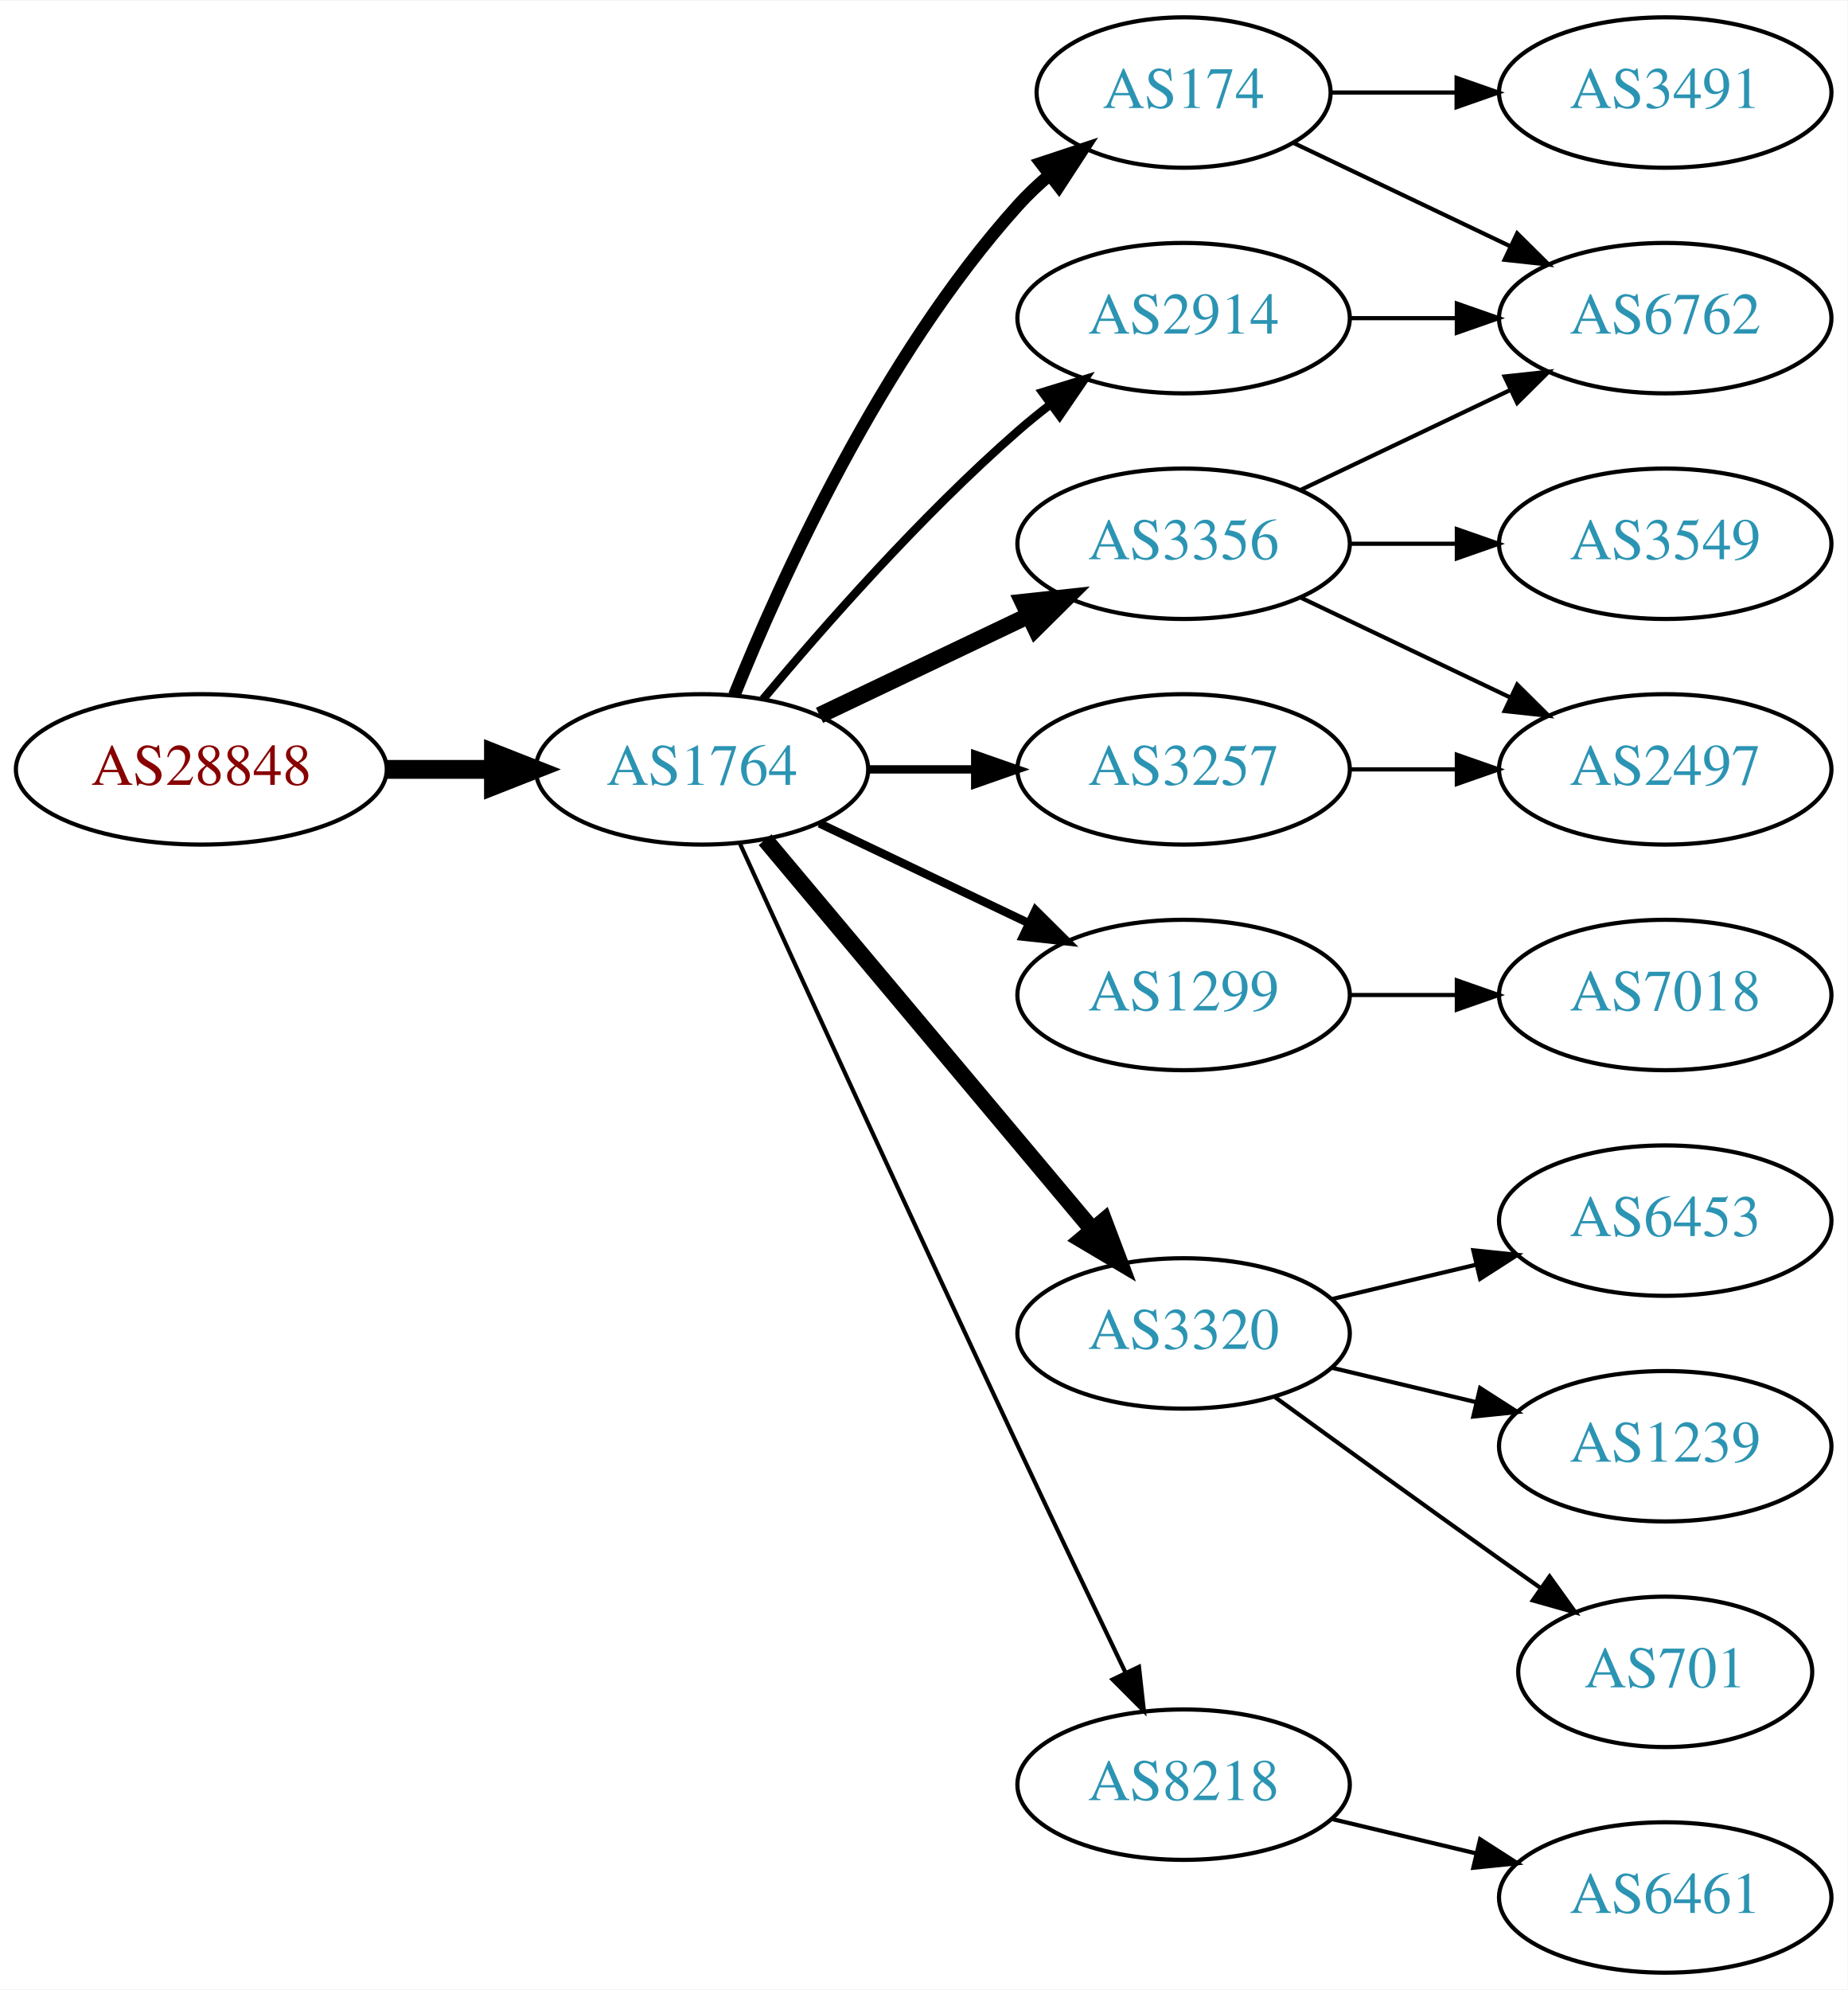
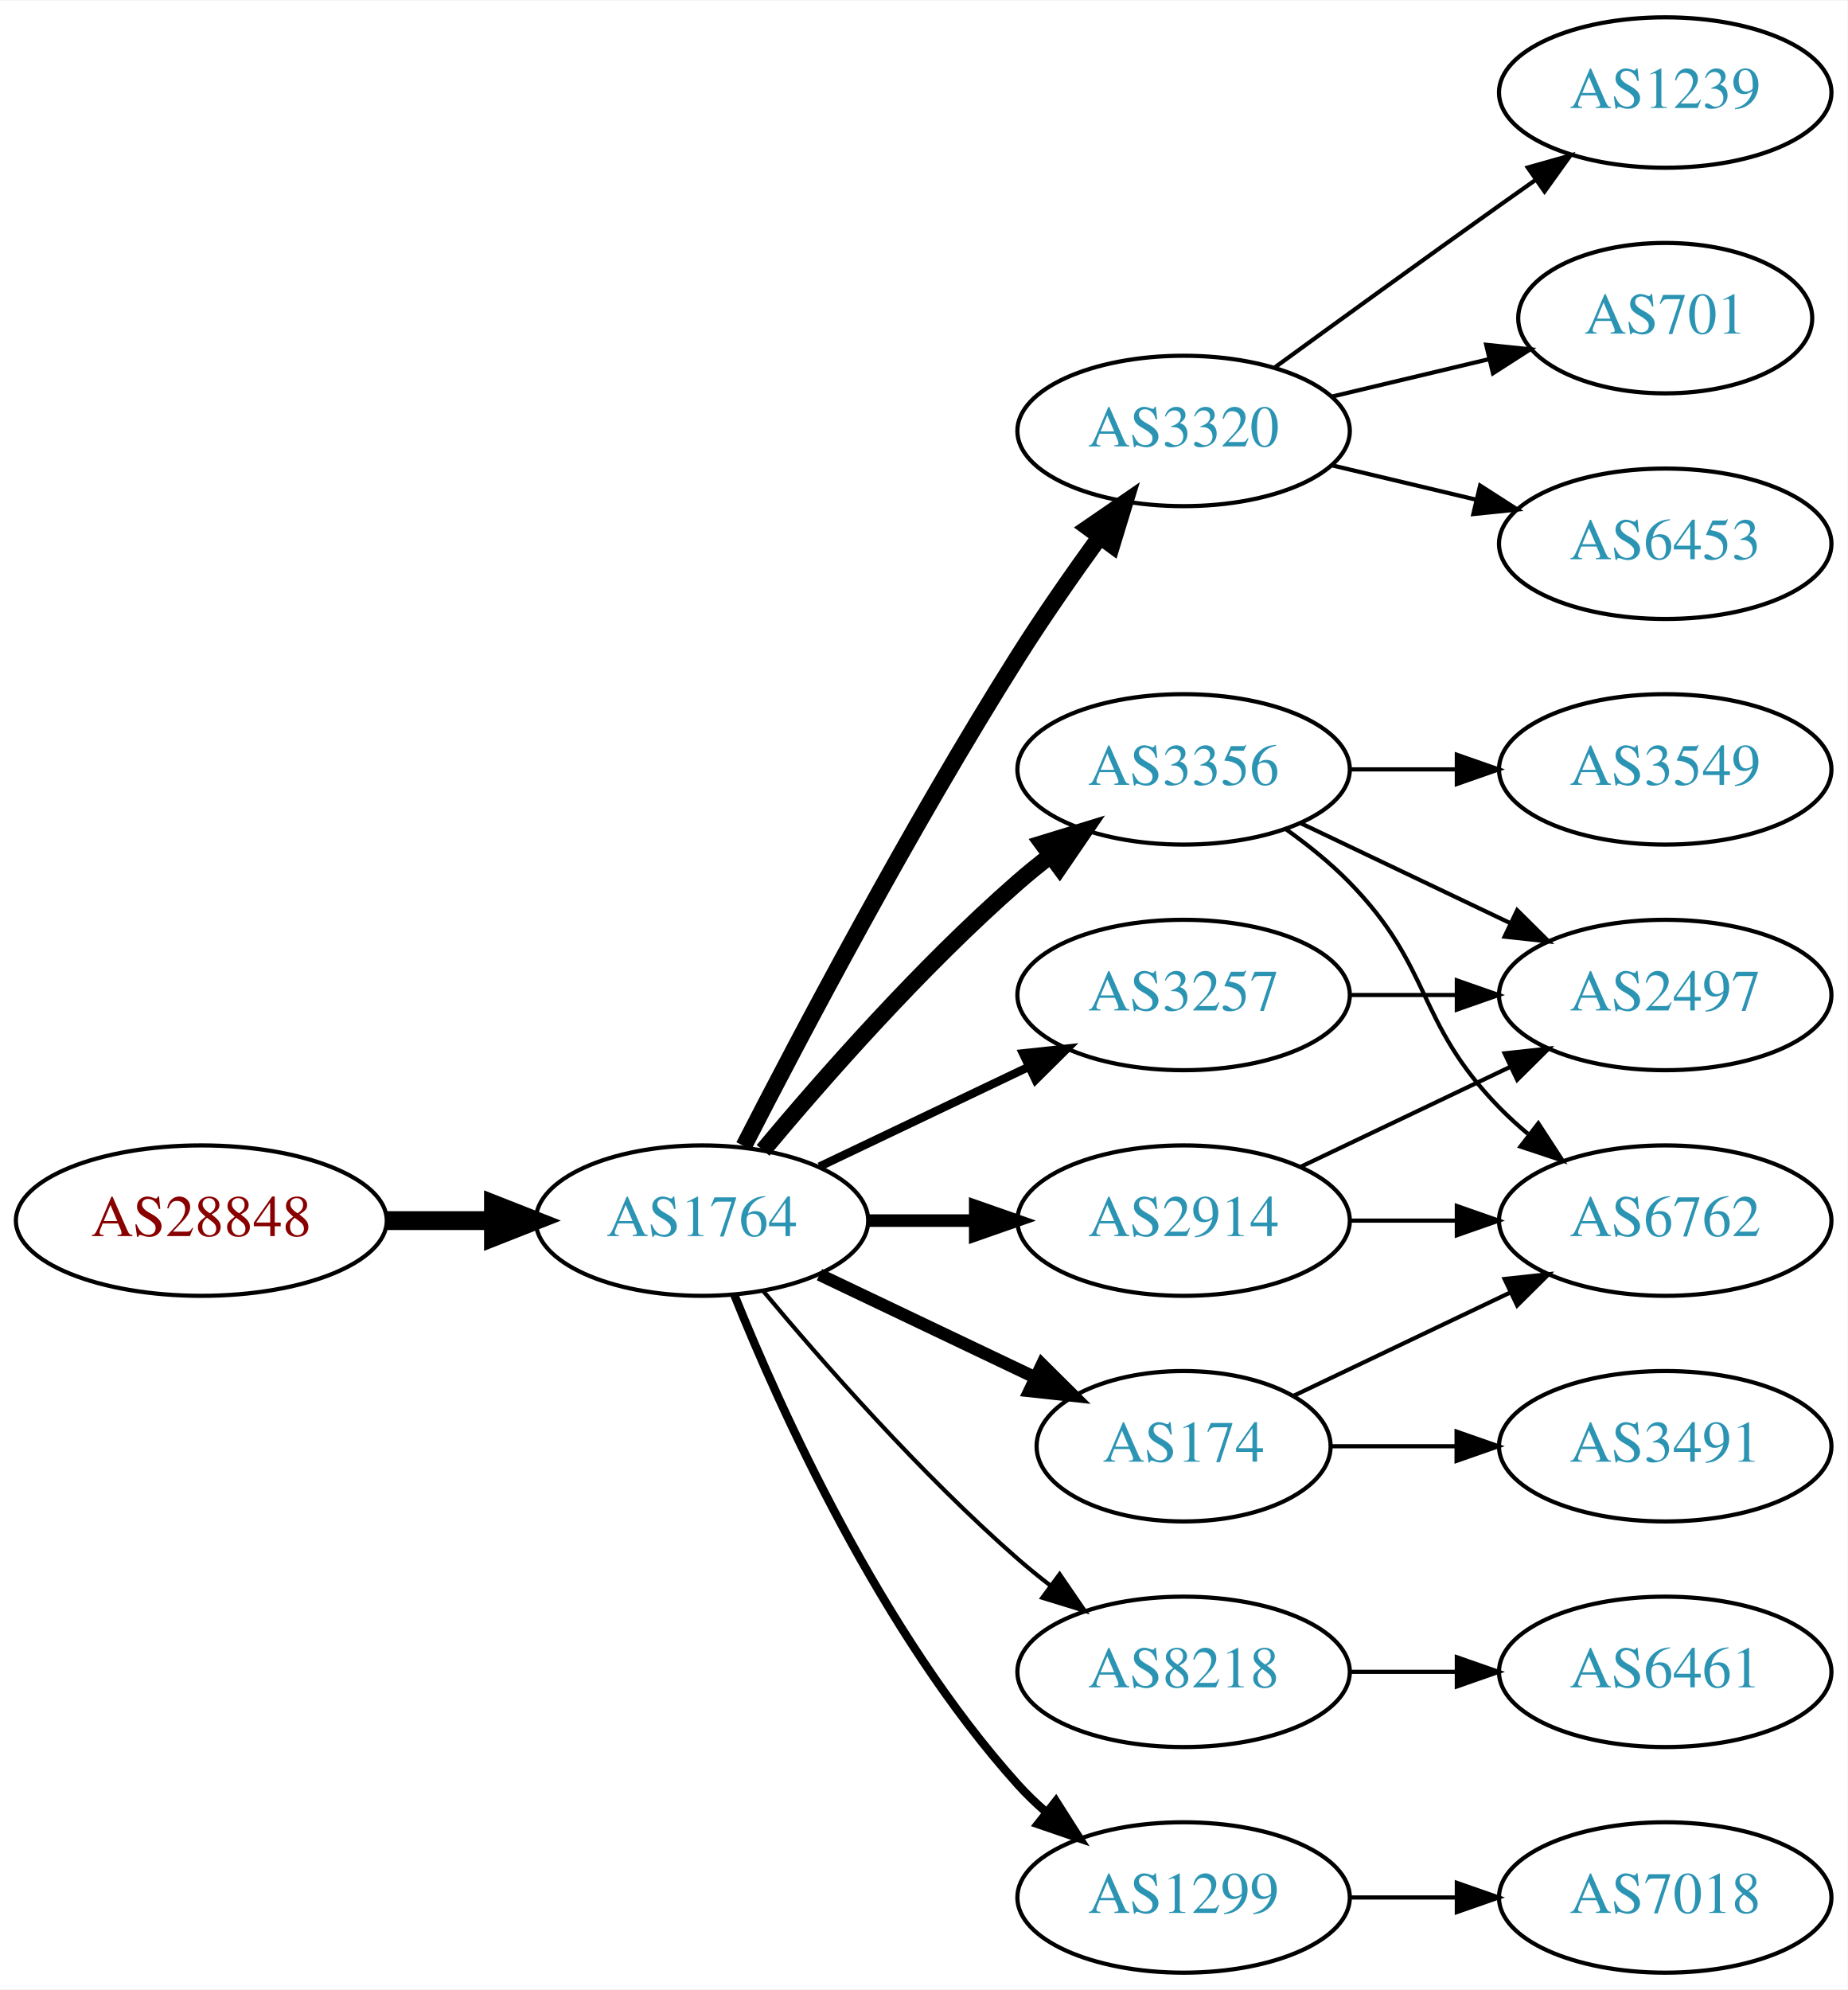
<svg xmlns="http://www.w3.org/2000/svg" xmlns:xlink="http://www.w3.org/1999/xlink" width="442pt" height="476pt" viewBox="0.00 0.00 442.27 476.00">
  <g id="graph0" class="graph" transform="scale(1 1) rotate(0) translate(4 472)">
    <polygon fill="white" stroke="none" points="-4,4 -4,-472 438.271,-472 438.271,4 -4,4" />
    <g id="node1" class="node">
      <g id="a_node1">
        <a xlink:href="/asn/28848" xlink:title="AS28848 ~ UNIDO-AS [AT]">
-           <ellipse fill="#ffffff" stroke="black" cx="44.196" cy="-288" rx="44.393" ry="18" />
-           <text text-anchor="middle" x="44.196" y="-284.3" font-family="Times,serif" font-size="14.00" fill="#880000">AS28848</text>
+           <ellipse fill="#ffffff" stroke="black" cx="44.196" cy="-180" rx="44.393" ry="18" />
+           <text text-anchor="middle" x="44.196" y="-176.3" font-family="Times,serif" font-size="14.00" fill="#880000">AS28848</text>
        </a>
      </g>
    </g>
    <g id="node2" class="node">
      <g id="a_node2">
        <a xlink:href="/asn/1764" xlink:title="AS1764 ~ NEXTLAYER-AS [AT]">
-           <ellipse fill="#ffffff" stroke="black" cx="164.039" cy="-288" rx="39.794" ry="18" />
-           <text text-anchor="middle" x="164.039" y="-284.3" font-family="Times,serif" font-size="14.00" fill="#2c94b3">AS1764</text>
+           <ellipse fill="#ffffff" stroke="black" cx="164.039" cy="-180" rx="39.794" ry="18" />
+           <text text-anchor="middle" x="164.039" y="-176.3" font-family="Times,serif" font-size="14.00" fill="#2c94b3">AS1764</text>
        </a>
      </g>
    </g>
    <g id="edge1" class="edge">
-       <path fill="none" stroke="black" stroke-width="4.5" d="M88.407,-288C96.72,-288 105.482,-288 113.965,-288" />
-       <polygon fill="black" stroke="black" stroke-width="4.5" points="114.123,-291.938 124.123,-288 114.123,-284.063 114.123,-291.938" />
+       <path fill="none" stroke="black" stroke-width="4.5" d="M88.407,-180C96.72,-180 105.482,-180 113.965,-180" />
+       <polygon fill="black" stroke="black" stroke-width="4.5" points="114.123,-183.938 124.123,-180 114.123,-176.063 114.123,-183.938" />
    </g>
    <g id="node3" class="node">
      <g id="a_node3">
-         <a xlink:href="/asn/174" xlink:title="AS174 ~ Cogent Communications [US]">
-           <ellipse fill="#ffffff" stroke="black" cx="279.332" cy="-450" rx="35.194" ry="18" />
-           <text text-anchor="middle" x="279.332" y="-446.3" font-family="Times,serif" font-size="14.00" fill="#2c94b3">AS174</text>
+         <a xlink:href="/asn/3320" xlink:title="AS3320 ~ DTAG [DE]">
+           <ellipse fill="#ffffff" stroke="black" cx="279.332" cy="-369" rx="39.794" ry="18" />
+           <text text-anchor="middle" x="279.332" y="-365.3" font-family="Times,serif" font-size="14.00" fill="#2c94b3">AS3320</text>
        </a>
      </g>
    </g>
    <g id="edge2" class="edge">
-       <path fill="none" stroke="black" stroke-width="3" d="M171.786,-305.787C182.837,-333.243 206.891,-386.578 239.685,-423 242.001,-425.572 244.606,-428.03 247.341,-430.343" />
-       <polygon fill="black" stroke="black" stroke-width="3" points="245.207,-433.117 255.264,-436.448 249.479,-427.572 245.207,-433.117" />
+       <path fill="none" stroke="black" stroke-width="4" d="M174.065,-197.852C187.501,-224.055 213.95,-274.237 239.685,-315 245.748,-324.604 252.868,-334.813 259.333,-343.739" />
+       <polygon fill="black" stroke="black" stroke-width="4" points="256.54,-345.848 265.276,-351.843 262.185,-341.709 256.54,-345.848" />
    </g>
    <g id="node4" class="node">
      <g id="a_node4">
-         <a xlink:href="/asn/2914" xlink:title="AS2914 ~ NTT America, Inc. [US]">
-           <ellipse fill="#ffffff" stroke="black" cx="279.332" cy="-396" rx="39.794" ry="18" />
-           <text text-anchor="middle" x="279.332" y="-392.3" font-family="Times,serif" font-size="14.00" fill="#2c94b3">AS2914</text>
+         <a xlink:href="/asn/3257" xlink:title="AS3257 ~ GTT [DE]">
+           <ellipse fill="#ffffff" stroke="black" cx="279.332" cy="-234" rx="39.794" ry="18" />
+           <text text-anchor="middle" x="279.332" y="-230.3" font-family="Times,serif" font-size="14.00" fill="#2c94b3">AS3257</text>
        </a>
      </g>
    </g>
    <g id="edge3" class="edge">
-       <path fill="none" stroke="black" stroke-width="2" d="M178.669,-304.817C192.951,-321.929 216.498,-348.745 239.685,-369 242.151,-371.154 244.789,-373.294 247.487,-375.372" />
-       <polygon fill="black" stroke="black" stroke-width="2" points="245.512,-378.264 255.641,-381.37 249.66,-372.625 245.512,-378.264" />
+       <path fill="none" stroke="black" stroke-width="2" d="M192.175,-192.934C207.169,-200.081 225.99,-209.052 242.213,-216.785" />
+       <polygon fill="black" stroke="black" stroke-width="2" points="240.884,-220.028 251.417,-221.171 243.895,-213.709 240.884,-220.028" />
    </g>
    <g id="node5" class="node">
      <g id="a_node5">
        <a xlink:href="/asn/3356" xlink:title="AS3356 ~ Level 3 Parent, LLC [US]">
-           <ellipse fill="#ffffff" stroke="black" cx="279.332" cy="-342" rx="39.794" ry="18" />
-           <text text-anchor="middle" x="279.332" y="-338.3" font-family="Times,serif" font-size="14.00" fill="#2c94b3">AS3356</text>
+           <ellipse fill="#ffffff" stroke="black" cx="279.332" cy="-288" rx="39.794" ry="18" />
+           <text text-anchor="middle" x="279.332" y="-284.3" font-family="Times,serif" font-size="14.00" fill="#2c94b3">AS3356</text>
        </a>
      </g>
    </g>
    <g id="edge4" class="edge">
-       <path fill="none" stroke="black" stroke-width="4" d="M192.175,-300.934C207.169,-308.081 225.99,-317.052 242.213,-324.785" />
-       <polygon fill="black" stroke="black" stroke-width="4" points="240.884,-328.028 251.417,-329.171 243.895,-321.709 240.884,-328.028" />
+       <path fill="none" stroke="black" stroke-width="4" d="M178.669,-196.817C192.951,-213.929 216.498,-240.745 239.685,-261 242.151,-263.154 244.789,-265.294 247.487,-267.372" />
+       <polygon fill="black" stroke="black" stroke-width="4" points="245.512,-270.264 255.641,-273.37 249.66,-264.625 245.512,-270.264" />
    </g>
    <g id="node6" class="node">
      <g id="a_node6">
-         <a xlink:href="/asn/1299" xlink:title="AS1299 ~ Telia Carrier [EU]">
-           <ellipse fill="#ffffff" stroke="black" cx="279.332" cy="-234" rx="39.794" ry="18" />
-           <text text-anchor="middle" x="279.332" y="-230.3" font-family="Times,serif" font-size="14.00" fill="#2c94b3">AS1299</text>
+         <a xlink:href="/asn/174" xlink:title="AS174 ~ Cogent Communications [US]">
+           <ellipse fill="#ffffff" stroke="black" cx="279.332" cy="-126" rx="35.194" ry="18" />
+           <text text-anchor="middle" x="279.332" y="-122.3" font-family="Times,serif" font-size="14.00" fill="#2c94b3">AS174</text>
        </a>
      </g>
    </g>
    <g id="edge5" class="edge">
-       <path fill="none" stroke="black" stroke-width="2" d="M192.175,-275.066C207.169,-267.919 225.99,-258.948 242.213,-251.215" />
-       <polygon fill="black" stroke="black" stroke-width="2" points="243.895,-254.291 251.417,-246.829 240.884,-247.972 243.895,-254.291" />
+       <path fill="none" stroke="black" stroke-width="3" d="M192.175,-167.066C207.607,-159.71 227.092,-150.423 243.628,-142.541" />
+       <polygon fill="black" stroke="black" stroke-width="3" points="245.448,-145.551 252.969,-138.089 242.436,-139.232 245.448,-145.551" />
    </g>
    <g id="node7" class="node">
      <g id="a_node7">
-         <a xlink:href="/asn/3320" xlink:title="AS3320 ~ DTAG [DE]">
-           <ellipse fill="#ffffff" stroke="black" cx="279.332" cy="-153" rx="39.794" ry="18" />
-           <text text-anchor="middle" x="279.332" y="-149.3" font-family="Times,serif" font-size="14.00" fill="#2c94b3">AS3320</text>
+         <a xlink:href="/asn/2914" xlink:title="AS2914 ~ NTT America, Inc. [US]">
+           <ellipse fill="#ffffff" stroke="black" cx="279.332" cy="-180" rx="39.794" ry="18" />
+           <text text-anchor="middle" x="279.332" y="-176.3" font-family="Times,serif" font-size="14.00" fill="#2c94b3">AS2914</text>
        </a>
      </g>
    </g>
    <g id="edge6" class="edge">
-       <path fill="none" stroke="black" stroke-width="4" d="M179.158,-271.175C198.833,-247.731 234.637,-205.066 257.415,-177.924" />
-       <polygon fill="black" stroke="black" stroke-width="4" points="260.287,-179.947 264.034,-170.037 254.925,-175.447 260.287,-179.947" />
+       <path fill="none" stroke="black" stroke-width="3" d="M203.711,-180C211.914,-180 220.678,-180 229.21,-180" />
+       <polygon fill="black" stroke="black" stroke-width="3" points="229.449,-183.5 239.449,-180 229.449,-176.5 229.449,-183.5" />
    </g>
    <g id="node8" class="node">
      <g id="a_node8">
-         <a xlink:href="/asn/3257" xlink:title="AS3257 ~ GTT [DE]">
-           <ellipse fill="#ffffff" stroke="black" cx="279.332" cy="-288" rx="39.794" ry="18" />
-           <text text-anchor="middle" x="279.332" y="-284.3" font-family="Times,serif" font-size="14.00" fill="#2c94b3">AS3257</text>
+         <a xlink:href="/asn/8218" xlink:title="AS8218 ~ legacy Neotelecoms [FR]">
+           <ellipse fill="#ffffff" stroke="black" cx="279.332" cy="-72" rx="39.794" ry="18" />
+           <text text-anchor="middle" x="279.332" y="-68.3" font-family="Times,serif" font-size="14.00" fill="#2c94b3">AS8218</text>
        </a>
      </g>
    </g>
    <g id="edge7" class="edge">
-       <path fill="none" stroke="black" stroke-width="2" d="M203.711,-288C211.914,-288 220.678,-288 229.21,-288" />
-       <polygon fill="black" stroke="black" stroke-width="2" points="229.449,-291.5 239.449,-288 229.449,-284.5 229.449,-291.5" />
+       <path fill="none" stroke="black" d="M178.669,-163.183C192.951,-146.071 216.498,-119.255 239.685,-99 242.151,-96.846 244.789,-94.706 247.487,-92.628" />
+       <polygon fill="black" stroke="black" points="249.66,-95.375 255.641,-86.63 245.512,-89.736 249.66,-95.375" />
    </g>
    <g id="node9" class="node">
      <g id="a_node9">
-         <a xlink:href="/asn/8218" xlink:title="AS8218 ~ legacy Neotelecoms [FR]">
-           <ellipse fill="#ffffff" stroke="black" cx="279.332" cy="-45" rx="39.794" ry="18" />
-           <text text-anchor="middle" x="279.332" y="-41.3" font-family="Times,serif" font-size="14.00" fill="#2c94b3">AS8218</text>
+         <a xlink:href="/asn/1299" xlink:title="AS1299 ~ Telia Carrier [EU]">
+           <ellipse fill="#ffffff" stroke="black" cx="279.332" cy="-18" rx="39.794" ry="18" />
+           <text text-anchor="middle" x="279.332" y="-14.3" font-family="Times,serif" font-size="14.00" fill="#2c94b3">AS1299</text>
        </a>
      </g>
    </g>
    <g id="edge8" class="edge">
-       <path fill="none" stroke="black" d="M173.026,-270.464C186.602,-240.704 215.099,-178.43 239.685,-126 248.176,-107.892 257.868,-87.579 265.422,-71.825" />
-       <polygon fill="black" stroke="black" points="268.647,-73.195 269.82,-62.665 262.337,-70.165 268.647,-73.195" />
+       <path fill="none" stroke="black" stroke-width="2" d="M171.786,-162.213C182.837,-134.757 206.891,-81.422 239.685,-45 241.688,-42.776 243.906,-40.637 246.239,-38.603" />
+       <polygon fill="black" stroke="black" stroke-width="2" points="248.769,-41.065 254.458,-32.127 244.437,-35.567 248.769,-41.065" />
+     </g>
+     <g id="node10" class="node">
+       <g id="a_node10">
+         <a xlink:href="/asn/1239" xlink:title="AS1239 ~ Sprint [US]">
+           <ellipse fill="#ffffff" stroke="black" cx="394.625" cy="-450" rx="39.794" ry="18" />
+           <text text-anchor="middle" x="394.625" y="-446.3" font-family="Times,serif" font-size="14.00" fill="#2c94b3">AS1239</text>
+         </a>
+       </g>
+     </g>
+     <g id="edge9" class="edge">
+       <path fill="none" stroke="black" d="M301.18,-384.222C316.114,-395.091 336.727,-410.025 354.978,-423 357.799,-425.005 360.742,-427.085 363.69,-429.159" />
+       <polygon fill="black" stroke="black" points="361.717,-432.05 371.914,-434.926 365.736,-426.319 361.717,-432.05" />
+     </g>
+     <g id="node11" class="node">
+       <g id="a_node11">
+         <a xlink:href="/asn/701" xlink:title="AS701 ~ UUNET [US]">
+           <ellipse fill="#ffffff" stroke="black" cx="394.625" cy="-396" rx="35.194" ry="18" />
+           <text text-anchor="middle" x="394.625" y="-392.3" font-family="Times,serif" font-size="14.00" fill="#2c94b3">AS701</text>
+         </a>
+       </g>
+     </g>
+     <g id="edge10" class="edge">
+       <path fill="none" stroke="black" d="M314.939,-377.248C326.733,-380.058 340.038,-383.229 352.306,-386.153" />
+       <polygon fill="black" stroke="black" points="351.772,-389.624 362.311,-388.537 353.394,-382.814 351.772,-389.624" />
    </g>
    <g id="node12" class="node">
      <g id="a_node12">
+         <a xlink:href="/asn/6453" xlink:title="AS6453 ~ TATA COMMUNICATIONS (AMERICA) INC [US]">
+           <ellipse fill="#ffffff" stroke="black" cx="394.625" cy="-342" rx="39.794" ry="18" />
+           <text text-anchor="middle" x="394.625" y="-338.3" font-family="Times,serif" font-size="14.00" fill="#2c94b3">AS6453</text>
+         </a>
+       </g>
+     </g>
+     <g id="edge11" class="edge">
+       <path fill="none" stroke="black" d="M314.939,-360.752C325.81,-358.162 337.964,-355.265 349.407,-352.538" />
+       <polygon fill="black" stroke="black" points="350.313,-355.92 359.229,-350.197 348.69,-349.111 350.313,-355.92" />
+     </g>
+     <g id="node14" class="node">
+       <g id="a_node14">
+         <a xlink:href="/asn/2497" xlink:title="AS2497 ~ Internet Initiative Japan Inc. [JP]">
+           <ellipse fill="#ffffff" stroke="black" cx="394.625" cy="-234" rx="39.794" ry="18" />
+           <text text-anchor="middle" x="394.625" y="-230.3" font-family="Times,serif" font-size="14.00" fill="#2c94b3">AS2497</text>
+         </a>
+       </g>
+     </g>
+     <g id="edge19" class="edge">
+       <path fill="none" stroke="black" d="M319.004,-234C327.207,-234 335.971,-234 344.503,-234" />
+       <polygon fill="black" stroke="black" points="344.742,-237.5 354.742,-234 344.742,-230.5 344.742,-237.5" />
+     </g>
+     <g id="node13" class="node">
+       <g id="a_node13">
        <a xlink:href="/asn/6762" xlink:title="AS6762 ~ TELECOM ITALIA SPARKLE S.p.A. [IT]">
-           <ellipse fill="#ffffff" stroke="black" cx="394.625" cy="-396" rx="39.794" ry="18" />
-           <text text-anchor="middle" x="394.625" y="-392.3" font-family="Times,serif" font-size="14.00" fill="#2c94b3">AS6762</text>
-         </a>
-       </g>
-     </g>
-     <g id="edge20" class="edge">
-       <path fill="none" stroke="black" d="M305.757,-437.881C321.059,-430.587 340.783,-421.186 357.665,-413.14" />
-       <polygon fill="black" stroke="black" points="359.184,-416.293 366.705,-408.831 356.172,-409.974 359.184,-416.293" />
+           <ellipse fill="#ffffff" stroke="black" cx="394.625" cy="-180" rx="39.794" ry="18" />
+           <text text-anchor="middle" x="394.625" y="-176.3" font-family="Times,serif" font-size="14.00" fill="#2c94b3">AS6762</text>
+         </a>
+       </g>
+     </g>
+     <g id="edge12" class="edge">
+       <path fill="none" stroke="black" d="M303.926,-273.611C309.182,-269.852 314.513,-265.563 318.978,-261 339.151,-240.383 334.806,-227.617 354.978,-207 357.071,-204.861 359.354,-202.782 361.731,-200.79" />
+       <polygon fill="black" stroke="black" points="364.249,-203.268 370.031,-194.389 359.974,-197.725 364.249,-203.268" />
+     </g>
+     <g id="edge13" class="edge">
+       <path fill="none" stroke="black" d="M307.468,-275.066C322.462,-267.919 341.283,-258.948 357.506,-251.215" />
+       <polygon fill="black" stroke="black" points="359.188,-254.291 366.71,-246.829 356.177,-247.972 359.188,-254.291" />
+     </g>
+     <g id="node15" class="node">
+       <g id="a_node15">
+         <a xlink:href="/asn/3549" xlink:title="AS3549 ~ Level 3 Parent, LLC [US]">
+           <ellipse fill="#ffffff" stroke="black" cx="394.625" cy="-288" rx="39.794" ry="18" />
+           <text text-anchor="middle" x="394.625" y="-284.3" font-family="Times,serif" font-size="14.00" fill="#2c94b3">AS3549</text>
+         </a>
+       </g>
+     </g>
+     <g id="edge14" class="edge">
+       <path fill="none" stroke="black" d="M319.004,-288C327.207,-288 335.971,-288 344.503,-288" />
+       <polygon fill="black" stroke="black" points="344.742,-291.5 354.742,-288 344.742,-284.5 344.742,-291.5" />
+     </g>
+     <g id="edge18" class="edge">
+       <path fill="none" stroke="black" d="M305.757,-138.119C321.059,-145.413 340.783,-154.814 357.665,-162.86" />
+       <polygon fill="black" stroke="black" points="356.172,-166.026 366.705,-167.169 359.184,-159.707 356.172,-166.026" />
    </g>
    <g id="node18" class="node">
      <g id="a_node18">
        <a xlink:href="/asn/3491" xlink:title="AS3491 ~ PCCW Global, Inc. [US]">
-           <ellipse fill="#ffffff" stroke="black" cx="394.625" cy="-450" rx="39.794" ry="18" />
-           <text text-anchor="middle" x="394.625" y="-446.3" font-family="Times,serif" font-size="14.00" fill="#2c94b3">AS3491</text>
-         </a>
-       </g>
-     </g>
-     <g id="edge19" class="edge">
-       <path fill="none" stroke="black" d="M314.631,-450C324.008,-450 334.358,-450 344.393,-450" />
-       <polygon fill="black" stroke="black" points="344.681,-453.5 354.681,-450 344.681,-446.5 344.681,-453.5" />
-     </g>
-     <g id="edge18" class="edge">
-       <path fill="none" stroke="black" d="M319.004,-396C327.207,-396 335.971,-396 344.503,-396" />
-       <polygon fill="black" stroke="black" points="344.742,-399.5 354.742,-396 344.742,-392.5 344.742,-399.5" />
-     </g>
-     <g id="node10" class="node">
-       <g id="a_node10">
-         <a xlink:href="/asn/2497" xlink:title="AS2497 ~ Internet Initiative Japan Inc. [JP]">
-           <ellipse fill="#ffffff" stroke="black" cx="394.625" cy="-288" rx="39.794" ry="18" />
-           <text text-anchor="middle" x="394.625" y="-284.3" font-family="Times,serif" font-size="14.00" fill="#2c94b3">AS2497</text>
-         </a>
-       </g>
-     </g>
-     <g id="edge9" class="edge">
-       <path fill="none" stroke="black" d="M307.468,-329.066C322.462,-321.919 341.283,-312.948 357.506,-305.215" />
-       <polygon fill="black" stroke="black" points="359.188,-308.291 366.71,-300.829 356.177,-301.972 359.188,-308.291" />
-     </g>
-     <g id="node11" class="node">
-       <g id="a_node11">
-         <a xlink:href="/asn/3549" xlink:title="AS3549 ~ Level 3 Parent, LLC [US]">
-           <ellipse fill="#ffffff" stroke="black" cx="394.625" cy="-342" rx="39.794" ry="18" />
-           <text text-anchor="middle" x="394.625" y="-338.3" font-family="Times,serif" font-size="14.00" fill="#2c94b3">AS3549</text>
-         </a>
-       </g>
-     </g>
-     <g id="edge10" class="edge">
-       <path fill="none" stroke="black" d="M319.004,-342C327.207,-342 335.971,-342 344.503,-342" />
-       <polygon fill="black" stroke="black" points="344.742,-345.5 354.742,-342 344.742,-338.5 344.742,-345.5" />
-     </g>
-     <g id="edge11" class="edge">
-       <path fill="none" stroke="black" d="M307.468,-354.934C322.462,-362.081 341.283,-371.052 357.506,-378.785" />
-       <polygon fill="black" stroke="black" points="356.177,-382.028 366.71,-383.171 359.188,-375.709 356.177,-382.028" />
-     </g>
-     <g id="node13" class="node">
-       <g id="a_node13">
-         <a xlink:href="/asn/7018" xlink:title="AS7018 ~ AT&amp;T Services, Inc. [US]">
-           <ellipse fill="#ffffff" stroke="black" cx="394.625" cy="-234" rx="39.794" ry="18" />
-           <text text-anchor="middle" x="394.625" y="-230.3" font-family="Times,serif" font-size="14.00" fill="#2c94b3">AS7018</text>
-         </a>
-       </g>
-     </g>
-     <g id="edge12" class="edge">
-       <path fill="none" stroke="black" d="M319.004,-234C327.207,-234 335.971,-234 344.503,-234" />
-       <polygon fill="black" stroke="black" points="344.742,-237.5 354.742,-234 344.742,-230.5 344.742,-237.5" />
-     </g>
-     <g id="node14" class="node">
-       <g id="a_node14">
-         <a xlink:href="/asn/6453" xlink:title="AS6453 ~ TATA COMMUNICATIONS (AMERICA) INC [US]">
-           <ellipse fill="#ffffff" stroke="black" cx="394.625" cy="-180" rx="39.794" ry="18" />
-           <text text-anchor="middle" x="394.625" y="-176.3" font-family="Times,serif" font-size="14.00" fill="#2c94b3">AS6453</text>
-         </a>
-       </g>
-     </g>
-     <g id="edge14" class="edge">
-       <path fill="none" stroke="black" d="M314.939,-161.248C325.81,-163.838 337.964,-166.735 349.407,-169.462" />
-       <polygon fill="black" stroke="black" points="348.69,-172.889 359.229,-171.803 350.313,-166.08 348.69,-172.889" />
-     </g>
-     <g id="node15" class="node">
-       <g id="a_node15">
-         <a xlink:href="/asn/1239" xlink:title="AS1239 ~ Sprint [US]">
          <ellipse fill="#ffffff" stroke="black" cx="394.625" cy="-126" rx="39.794" ry="18" />
-           <text text-anchor="middle" x="394.625" y="-122.3" font-family="Times,serif" font-size="14.00" fill="#2c94b3">AS1239</text>
-         </a>
-       </g>
-     </g>
-     <g id="edge15" class="edge">
-       <path fill="none" stroke="black" d="M314.939,-144.752C325.81,-142.162 337.964,-139.265 349.407,-136.538" />
-       <polygon fill="black" stroke="black" points="350.313,-139.92 359.229,-134.197 348.69,-133.111 350.313,-139.92" />
+           <text text-anchor="middle" x="394.625" y="-122.3" font-family="Times,serif" font-size="14.00" fill="#2c94b3">AS3491</text>
+         </a>
+       </g>
+     </g>
+     <g id="edge17" class="edge">
+       <path fill="none" stroke="black" d="M314.631,-126C324.008,-126 334.358,-126 344.393,-126" />
+       <polygon fill="black" stroke="black" points="344.681,-129.5 354.681,-126 344.681,-122.5 344.681,-129.5" />
+     </g>
+     <g id="edge20" class="edge">
+       <path fill="none" stroke="black" d="M319.004,-180C327.207,-180 335.971,-180 344.503,-180" />
+       <polygon fill="black" stroke="black" points="344.742,-183.5 354.742,-180 344.742,-176.5 344.742,-183.5" />
+     </g>
+     <g id="edge21" class="edge">
+       <path fill="none" stroke="black" d="M307.468,-192.934C322.462,-200.081 341.283,-209.052 357.506,-216.785" />
+       <polygon fill="black" stroke="black" points="356.177,-220.028 366.71,-221.171 359.188,-213.709 356.177,-220.028" />
    </g>
    <g id="node16" class="node">
      <g id="a_node16">
-         <a xlink:href="/asn/701" xlink:title="AS701 ~ UUNET [US]">
-           <ellipse fill="#ffffff" stroke="black" cx="394.625" cy="-72" rx="35.194" ry="18" />
-           <text text-anchor="middle" x="394.625" y="-68.3" font-family="Times,serif" font-size="14.00" fill="#2c94b3">AS701</text>
-         </a>
-       </g>
-     </g>
-     <g id="edge16" class="edge">
-       <path fill="none" stroke="black" d="M301.18,-137.778C316.114,-126.909 336.727,-111.975 354.978,-99 358.188,-96.718 361.557,-94.339 364.912,-91.982" />
-       <polygon fill="black" stroke="black" points="366.94,-94.834 373.123,-86.23 362.924,-89.101 366.94,-94.834" />
-     </g>
-     <g id="edge13" class="edge">
-       <path fill="none" stroke="black" d="M319.004,-288C327.207,-288 335.971,-288 344.503,-288" />
-       <polygon fill="black" stroke="black" points="344.742,-291.5 354.742,-288 344.742,-284.5 344.742,-291.5" />
+         <a xlink:href="/asn/6461" xlink:title="AS6461 ~ ZAYO-6461 [US]">
+           <ellipse fill="#ffffff" stroke="black" cx="394.625" cy="-72" rx="39.794" ry="18" />
+           <text text-anchor="middle" x="394.625" y="-68.3" font-family="Times,serif" font-size="14.00" fill="#2c94b3">AS6461</text>
+         </a>
+       </g>
+     </g>
+     <g id="edge15" class="edge">
+       <path fill="none" stroke="black" d="M319.004,-72C327.207,-72 335.971,-72 344.503,-72" />
+       <polygon fill="black" stroke="black" points="344.742,-75.5 354.742,-72 344.742,-68.5 344.742,-75.5" />
    </g>
    <g id="node17" class="node">
      <g id="a_node17">
-         <a xlink:href="/asn/6461" xlink:title="AS6461 ~ ZAYO-6461 [US]">
+         <a xlink:href="/asn/7018" xlink:title="AS7018 ~ AT&amp;T Services, Inc. [US]">
          <ellipse fill="#ffffff" stroke="black" cx="394.625" cy="-18" rx="39.794" ry="18" />
-           <text text-anchor="middle" x="394.625" y="-14.3" font-family="Times,serif" font-size="14.00" fill="#2c94b3">AS6461</text>
-         </a>
-       </g>
-     </g>
-     <g id="edge17" class="edge">
-       <path fill="none" stroke="black" d="M314.939,-36.752C325.81,-34.162 337.964,-31.265 349.407,-28.538" />
-       <polygon fill="black" stroke="black" points="350.313,-31.92 359.229,-26.197 348.69,-25.111 350.313,-31.92" />
+           <text text-anchor="middle" x="394.625" y="-14.3" font-family="Times,serif" font-size="14.00" fill="#2c94b3">AS7018</text>
+         </a>
+       </g>
+     </g>
+     <g id="edge16" class="edge">
+       <path fill="none" stroke="black" d="M319.004,-18C327.207,-18 335.971,-18 344.503,-18" />
+       <polygon fill="black" stroke="black" points="344.742,-21.5 354.742,-18 344.742,-14.5 344.742,-21.5" />
    </g>
  </g>
</svg>
